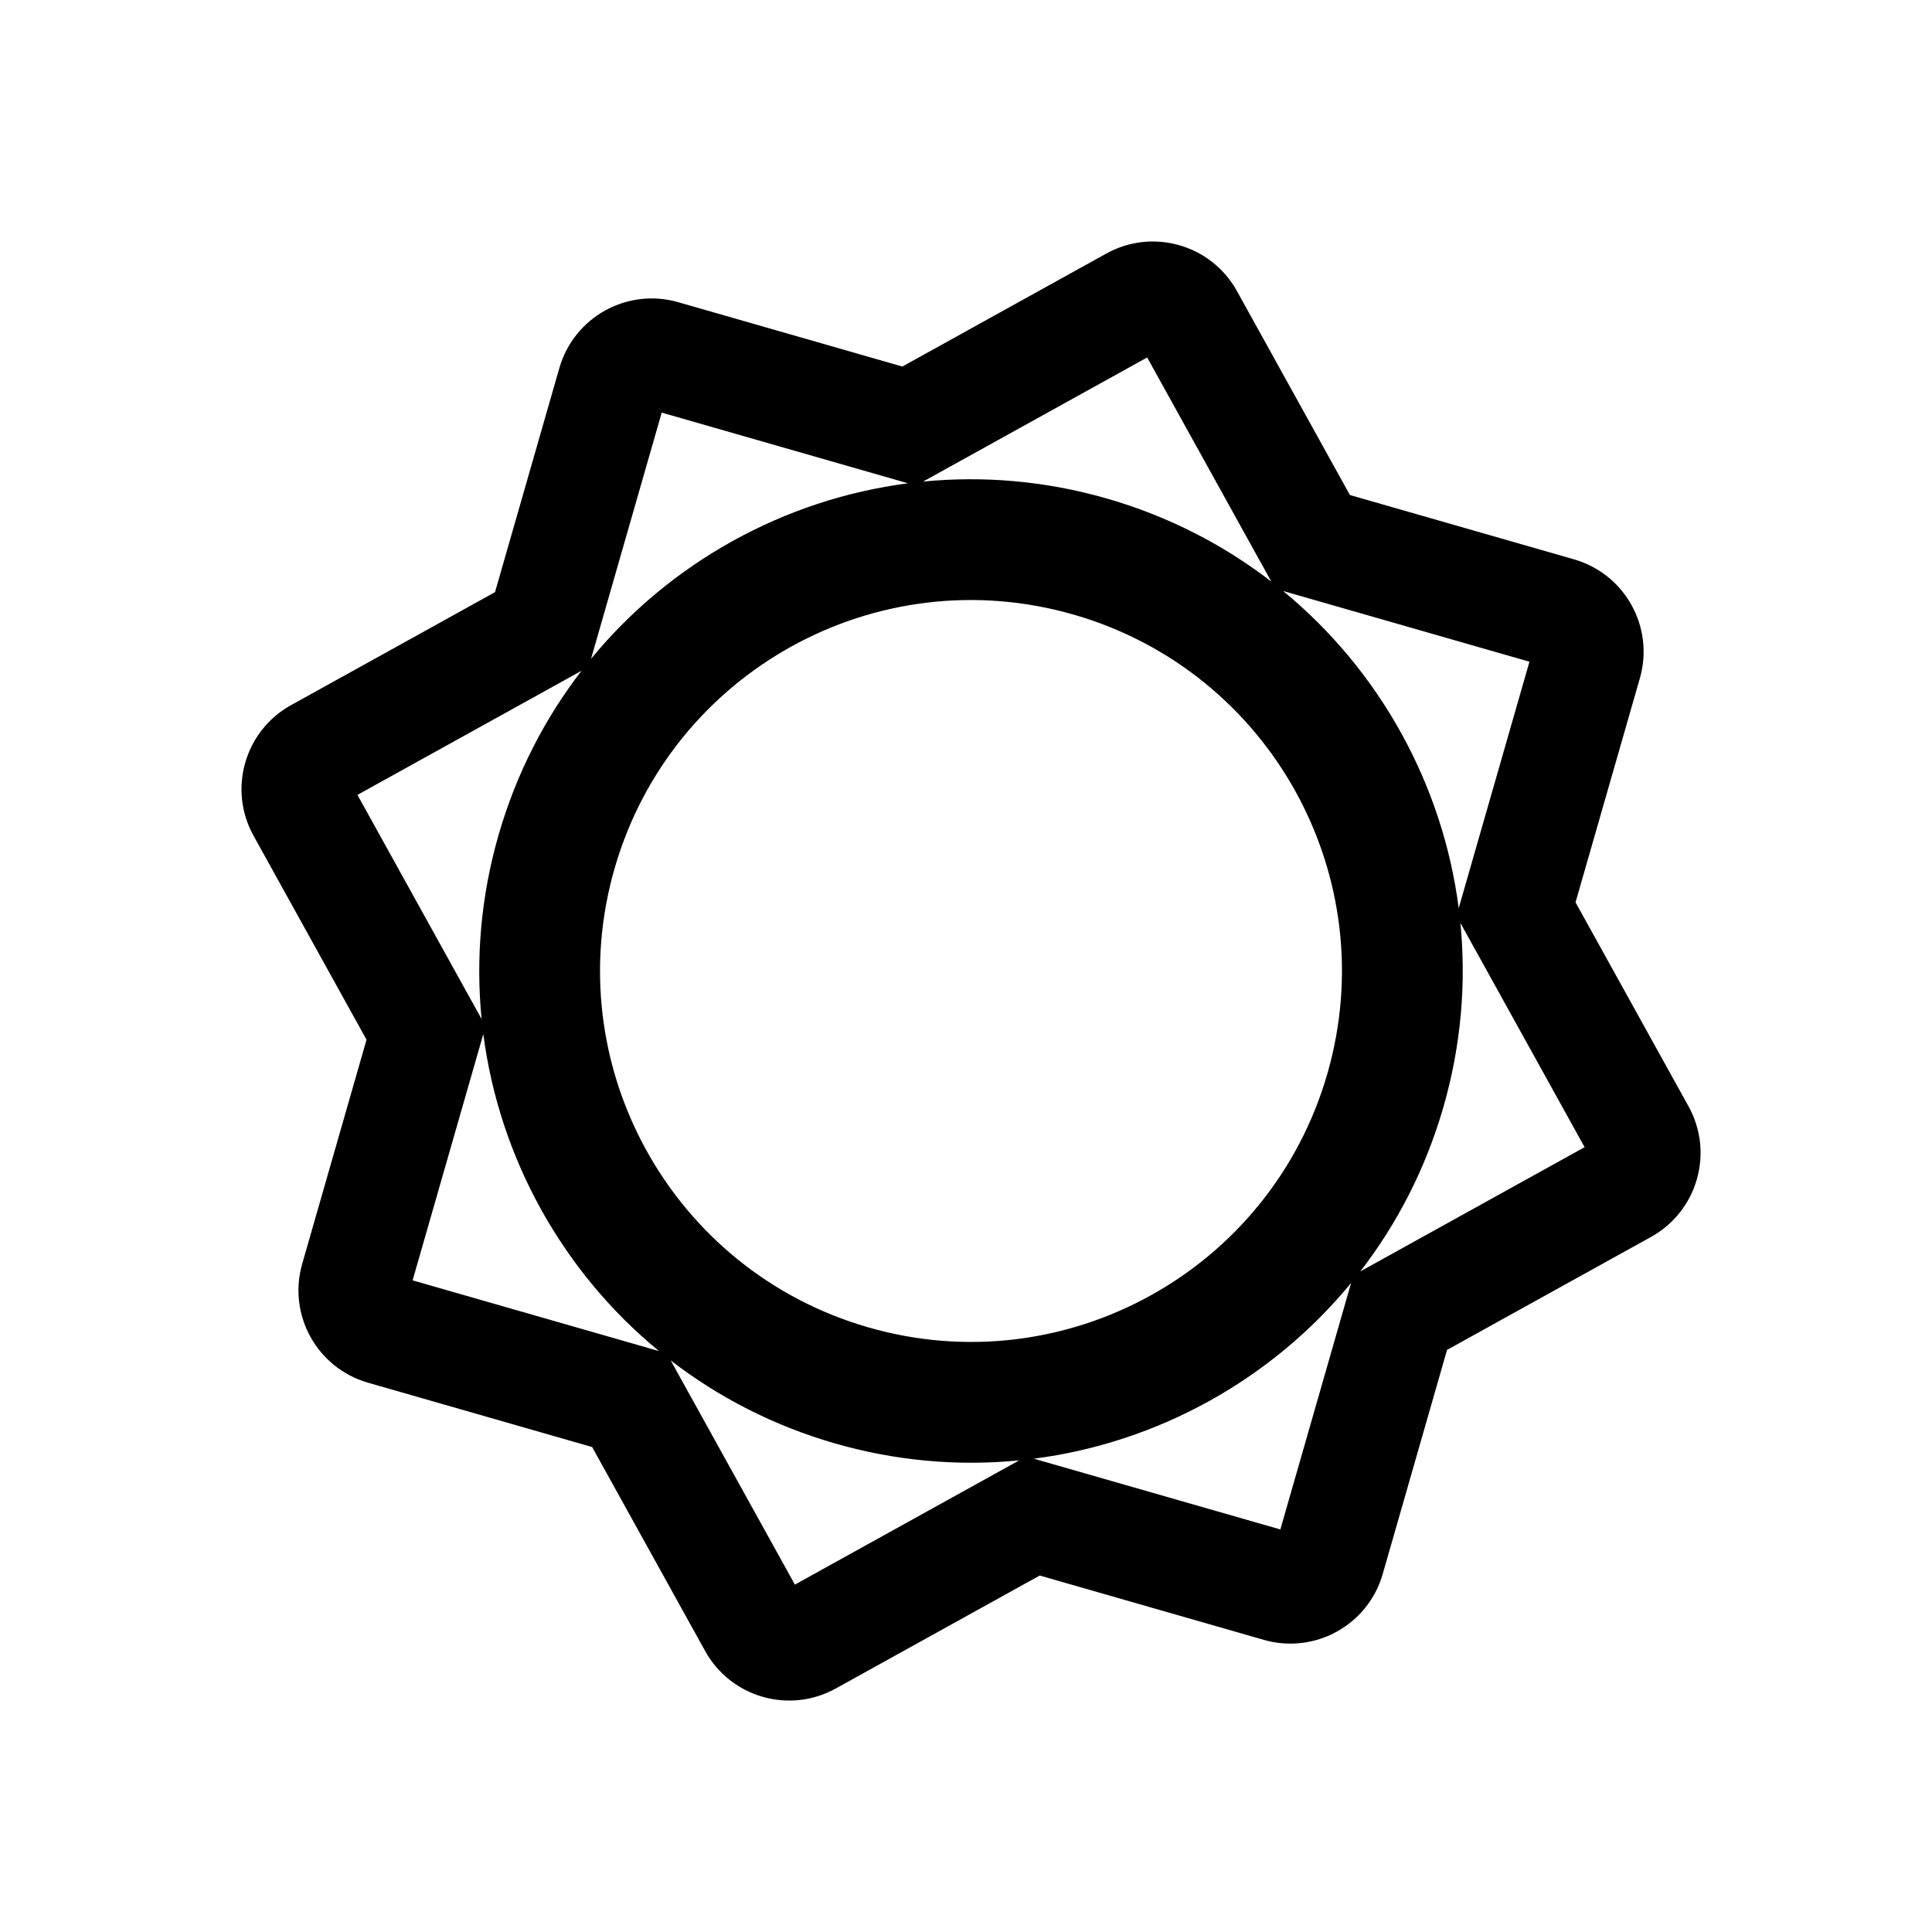
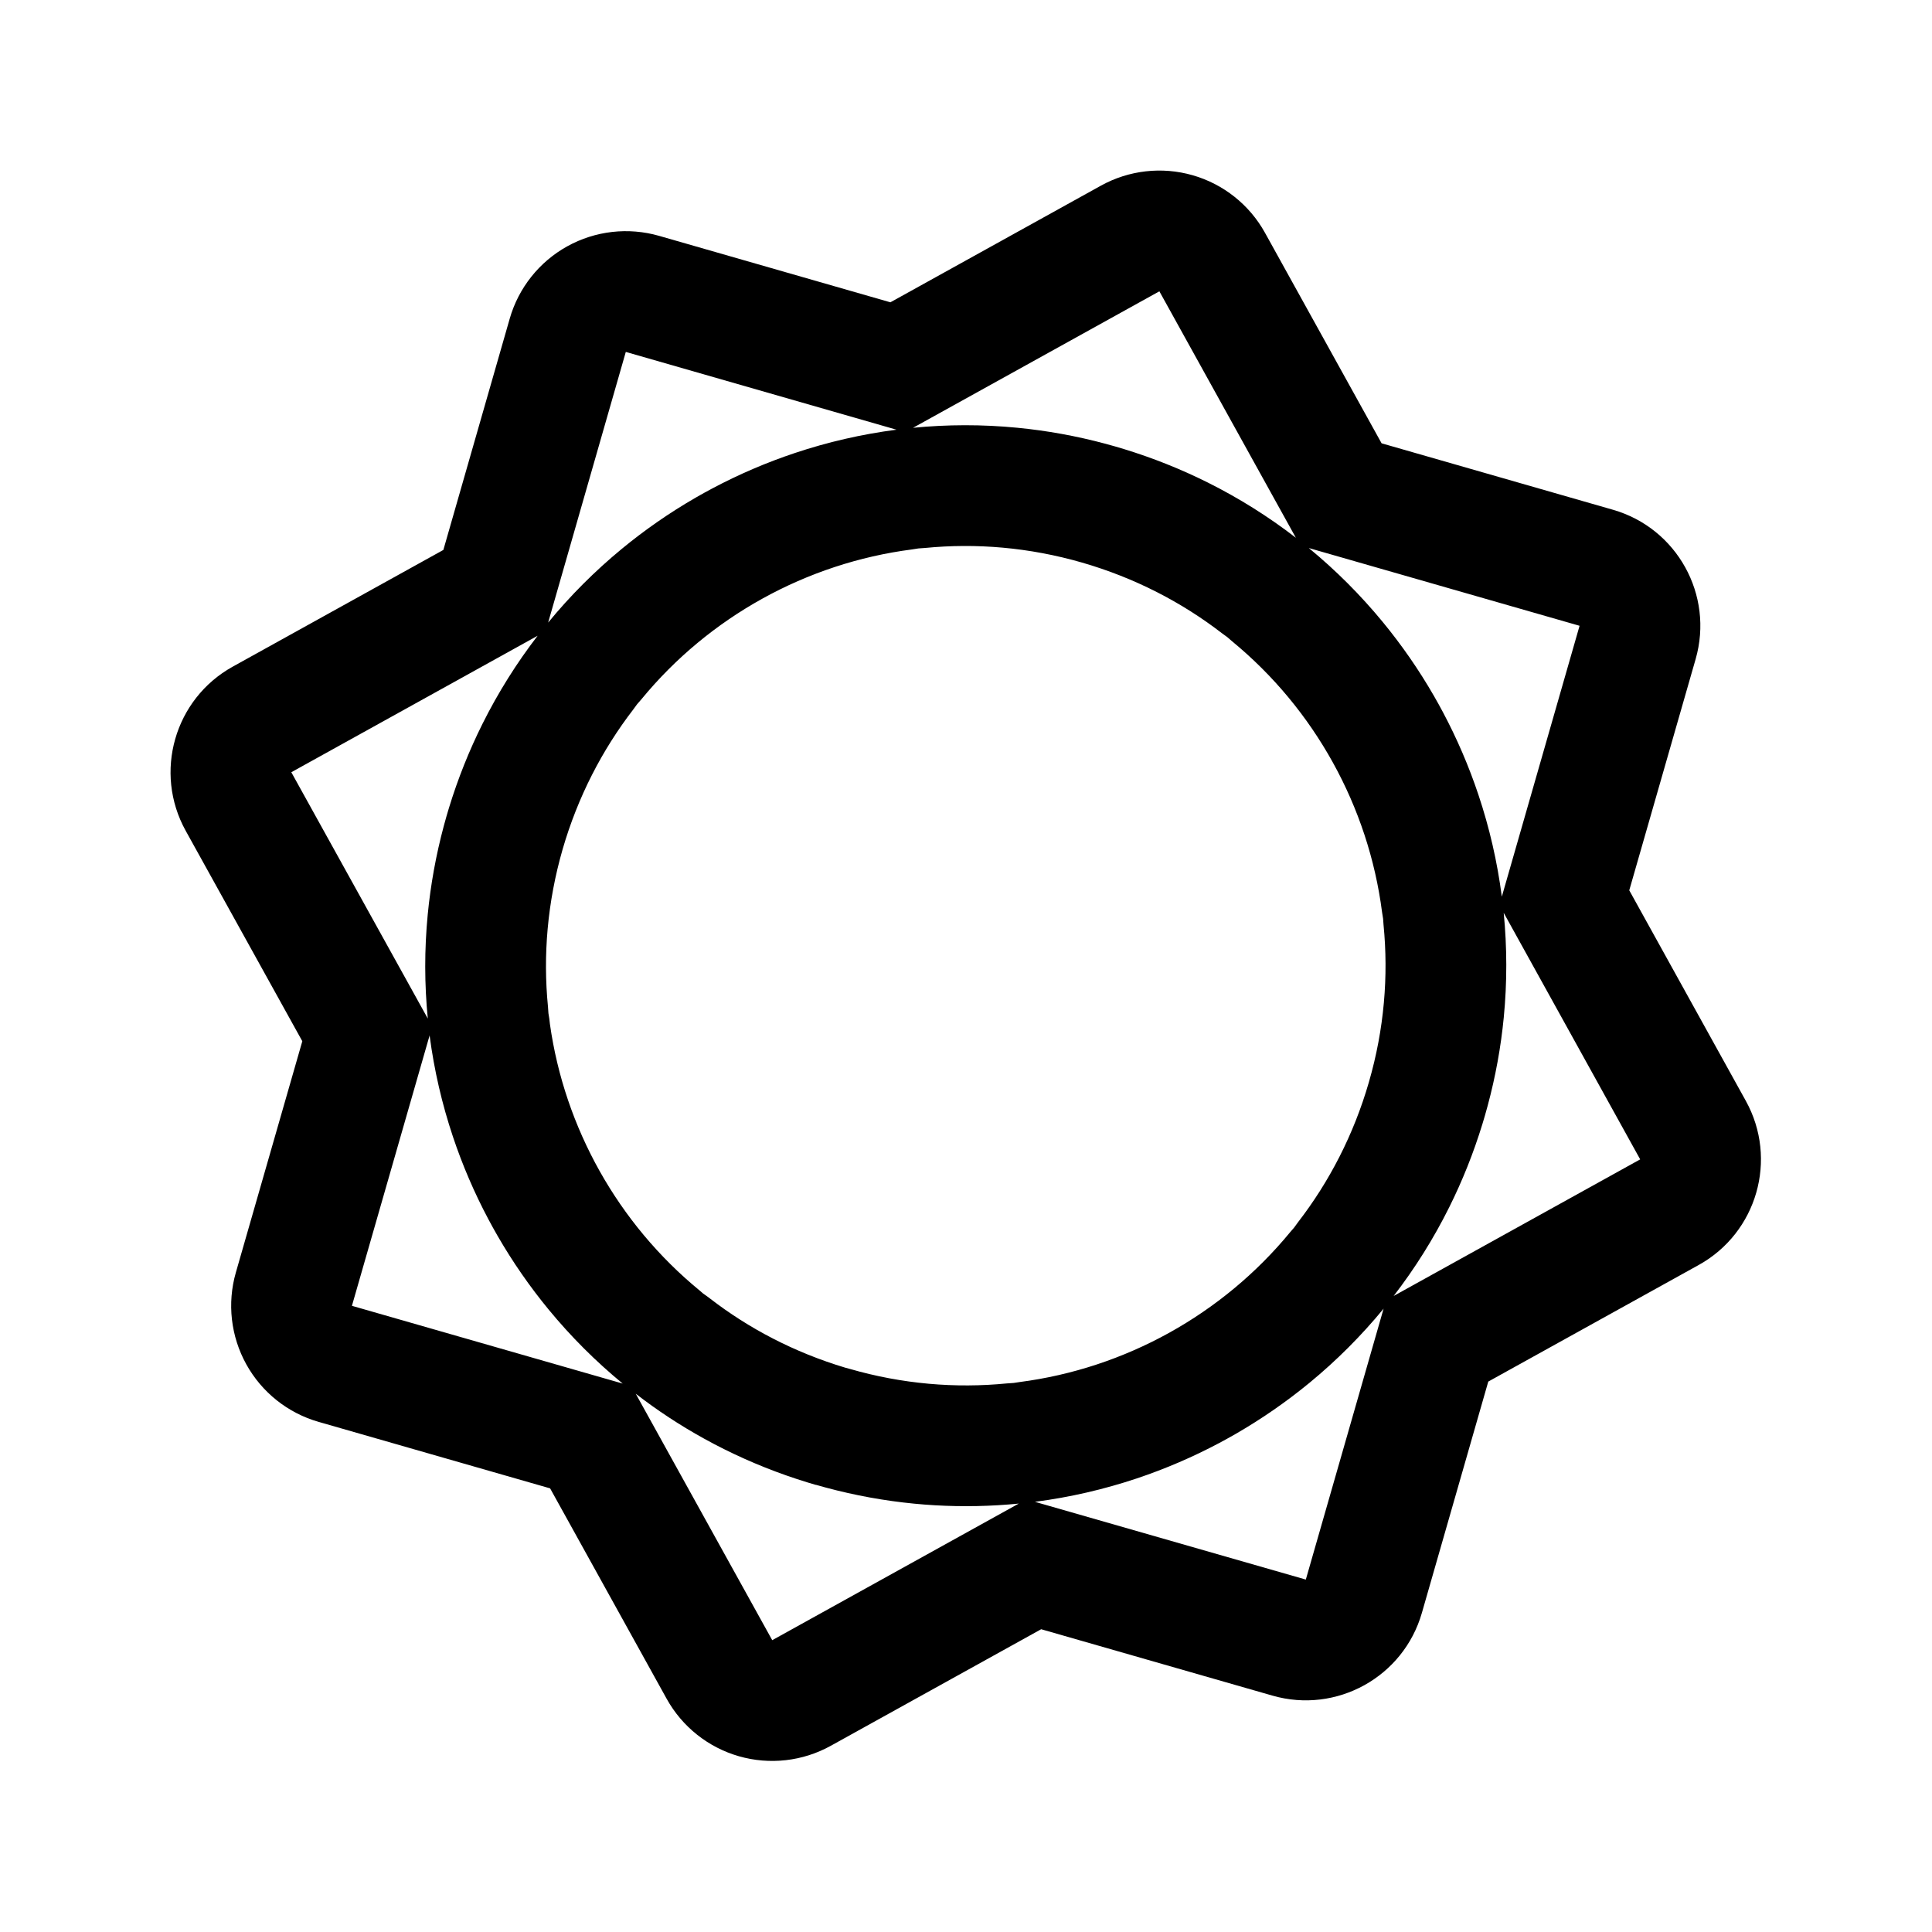
<svg xmlns="http://www.w3.org/2000/svg" width="192" height="192" viewBox="0 0 192 192" fill="none">
-   <path fill-rule="evenodd" clip-rule="evenodd" d="M109.945 25.197C114.558 22.642 120.369 24.31 122.924 28.923L134.152 49.194L156.426 55.588C161.494 57.044 164.424 62.332 162.969 67.401L156.575 89.674L167.803 109.945C170.358 114.558 168.69 120.369 164.077 122.924L143.806 134.152L137.412 156.426C135.957 161.494 130.668 164.424 125.599 162.969L103.326 156.574L83.055 167.803C78.442 170.358 72.631 168.69 70.076 164.077L58.848 143.806L36.575 137.412C31.506 135.957 28.576 130.668 30.032 125.599L36.426 103.326L25.197 83.055C22.642 78.442 24.31 72.631 28.923 70.076L49.194 58.848L55.588 36.575C57.044 31.506 62.332 28.576 67.401 30.032L89.674 36.426L109.945 25.197ZM127.515 58.733C137.107 66.62 143.372 77.938 144.965 90.251L151.995 65.761L127.515 58.733ZM145.132 91.718C145.723 97.712 145.207 103.916 143.434 110.055C141.676 116.142 138.837 121.624 135.186 126.352L157.477 114.005L145.132 91.718ZM134.271 127.5C126.385 137.1 115.064 143.369 102.747 144.964L127.24 151.995L134.271 127.5ZM101.284 145.131C95.287 145.723 89.08 145.208 82.938 143.434C76.856 141.677 71.378 138.842 66.653 135.196L78.995 157.477L101.284 145.131ZM65.489 134.268C55.896 126.386 49.629 115.074 48.031 102.765L41.005 127.24L65.489 134.268ZM47.86 101.268C47.27 95.276 47.786 89.074 49.559 82.938C51.315 76.859 54.148 71.384 57.791 66.66L35.523 78.995L47.86 101.268ZM58.736 65.474C66.619 55.888 77.928 49.627 90.233 48.03L65.761 41.005L58.736 65.474ZM91.734 47.859C97.723 47.271 103.922 47.787 110.055 49.559C116.139 51.316 121.619 54.153 126.345 57.801L114.005 35.523L91.734 47.859ZM131.905 106.725C137.554 87.169 126.281 66.736 106.725 61.087C87.169 55.438 66.736 66.712 61.087 86.268C55.438 105.824 66.712 126.256 86.268 131.905C105.824 137.554 126.256 126.281 131.905 106.725Z" fill="black" />
+   <path fill-rule="evenodd" clip-rule="evenodd" d="M121.975 63.324C121.798 63.202 121.623 63.074 121.45 62.941C117.432 59.84 112.762 57.423 107.542 55.911C102.285 54.394 97.001 53.956 91.913 54.457C91.7 54.478 91.488 54.493 91.276 54.502C91.065 54.541 90.852 54.575 90.637 54.602C80.133 55.959 70.467 61.31 63.745 69.49C63.603 69.663 63.457 69.831 63.307 69.995C63.189 70.165 63.067 70.333 62.94 70.498C59.839 74.527 57.422 79.192 55.911 84.406C54.393 89.677 53.956 94.962 54.457 100.047C54.478 100.266 54.494 100.484 54.503 100.701C54.569 101.056 54.618 101.414 54.651 101.774C56.109 112.106 61.433 121.597 69.501 128.227C69.634 128.336 69.764 128.447 69.891 128.561C70.105 128.705 70.314 128.857 70.521 129.016C74.412 132.026 78.932 134.395 83.982 135.913C84.125 135.949 84.269 135.988 84.411 136.029C89.676 137.553 94.959 137.985 100.071 137.482C100.297 137.46 100.521 137.444 100.745 137.435C100.933 137.401 101.122 137.372 101.313 137.348C111.813 135.991 121.491 130.633 128.227 122.437C128.352 122.286 128.479 122.139 128.609 121.995C128.733 121.814 128.863 121.636 128.998 121.461C132.106 117.434 134.53 112.762 136.039 107.543L136.041 107.534C137.563 102.284 137.996 96.993 137.493 91.891C137.474 91.693 137.459 91.495 137.45 91.298C137.41 91.083 137.376 90.865 137.347 90.646C135.991 80.138 130.633 70.468 122.443 63.73C122.283 63.598 122.127 63.462 121.975 63.324ZM147.903 137.3L168.816 125.713C174.611 122.502 176.708 115.201 173.499 109.405L161.914 88.48L168.51 65.501C170.339 59.132 166.658 52.486 160.288 50.657L137.301 44.055L125.714 23.136C124.172 20.351 121.587 18.294 118.527 17.416C115.468 16.538 112.185 16.911 109.401 18.454L88.486 30.043L65.504 23.44C62.444 22.561 59.161 22.934 56.376 24.476C53.591 26.019 51.534 28.605 50.656 31.665L44.061 54.652L23.134 66.248C17.337 69.46 15.242 76.763 18.454 82.56L30.043 103.475L23.44 126.457C22.561 129.516 22.934 132.799 24.476 135.583C26.017 138.368 28.602 140.426 31.662 141.304L54.67 147.912L66.247 168.814C67.789 171.598 70.374 173.656 73.433 174.534C76.493 175.412 79.776 175.039 82.56 173.496L103.47 161.911L126.46 168.51C132.83 170.339 139.476 166.657 141.305 160.287L147.903 137.3ZM129.771 156.976L137.498 130.056C135.28 132.755 132.815 135.215 130.148 137.411C127.843 139.308 125.388 141.007 122.811 142.494C122.274 142.803 121.732 143.104 121.185 143.395C118.557 144.792 115.813 145.973 112.982 146.921C109.706 148.017 106.314 148.801 102.851 149.249L129.771 156.976ZM101.246 149.424C98.496 149.695 95.709 149.755 92.903 149.592C92.22 149.552 91.536 149.499 90.852 149.432C87.928 149.149 84.99 148.62 82.06 147.831C81.745 147.746 81.429 147.658 81.113 147.567C81.101 147.563 81.09 147.56 81.078 147.557C81.077 147.556 81.076 147.556 81.075 147.556V147.567C81.074 147.567 81.073 147.566 81.072 147.566C81.061 147.563 81.049 147.559 81.037 147.556C80.781 147.481 80.525 147.405 80.27 147.327C77.367 146.439 74.592 145.327 71.96 144.015C71.291 143.682 70.632 143.336 69.983 142.977C67.582 141.653 65.311 140.157 63.18 138.509L76.744 163L101.246 149.424ZM28.95 76.744L42.514 101.224C42.179 97.822 42.17 94.358 42.508 90.874C42.791 87.944 43.321 84.999 44.108 82.064C44.196 81.734 44.288 81.404 44.383 81.075C44.461 80.805 44.541 80.537 44.623 80.27C45.514 77.359 46.629 74.579 47.945 71.941C49.505 68.813 51.347 65.886 53.43 63.18L28.95 76.744ZM34.974 129.77L61.883 137.498C59.192 135.287 56.739 132.83 54.548 130.172C52.647 127.866 50.944 125.407 49.454 122.827C49.141 122.284 48.837 121.736 48.543 121.182C47.142 118.549 45.96 115.799 45.011 112.961C43.929 109.726 43.151 106.377 42.701 102.957C42.699 102.937 42.696 102.918 42.694 102.899L42.701 102.873H42.69L42.694 102.899L34.974 129.77ZM128.781 53.441C126.069 51.348 123.133 49.501 119.996 47.937C117.363 46.625 114.589 45.514 111.687 44.625C111.417 44.542 111.147 44.462 110.875 44.383C110.549 44.289 110.222 44.198 109.896 44.11C106.967 43.323 104.026 42.793 101.098 42.509C97.611 42.17 94.143 42.179 90.737 42.514L115.217 28.95L128.781 53.441ZM54.474 61.872C56.679 59.188 59.128 56.742 61.777 54.558C64.087 52.653 66.55 50.946 69.136 49.455C69.679 49.141 70.228 48.838 70.782 48.544C73.414 47.145 76.164 45.964 79.001 45.017C82.262 43.928 85.639 43.149 89.088 42.703C89.088 42.703 89.088 42.703 89.088 42.703C89.092 42.702 89.096 42.702 89.099 42.701H89.088L62.191 34.974L54.474 61.872ZM137.399 61.792C135.209 59.133 132.757 56.676 130.067 54.463L156.976 62.19L149.249 89.11C148.802 85.646 148.018 82.255 146.923 78.981C145.976 76.149 144.795 73.404 143.398 70.776C143.107 70.228 142.806 69.684 142.495 69.146C141.005 66.562 139.301 64.101 137.399 61.792ZM138.498 128.792C140.596 126.074 142.451 123.13 144.019 119.982C145.329 117.353 146.44 114.582 147.327 111.682C147.409 111.414 147.489 111.145 147.567 110.875C147.661 110.549 147.753 110.223 147.84 109.897C148.63 106.971 149.159 104.033 149.443 101.109C149.783 97.609 149.772 94.13 149.436 90.715L163 115.217L138.498 128.792Z" fill="black" />
</svg>
